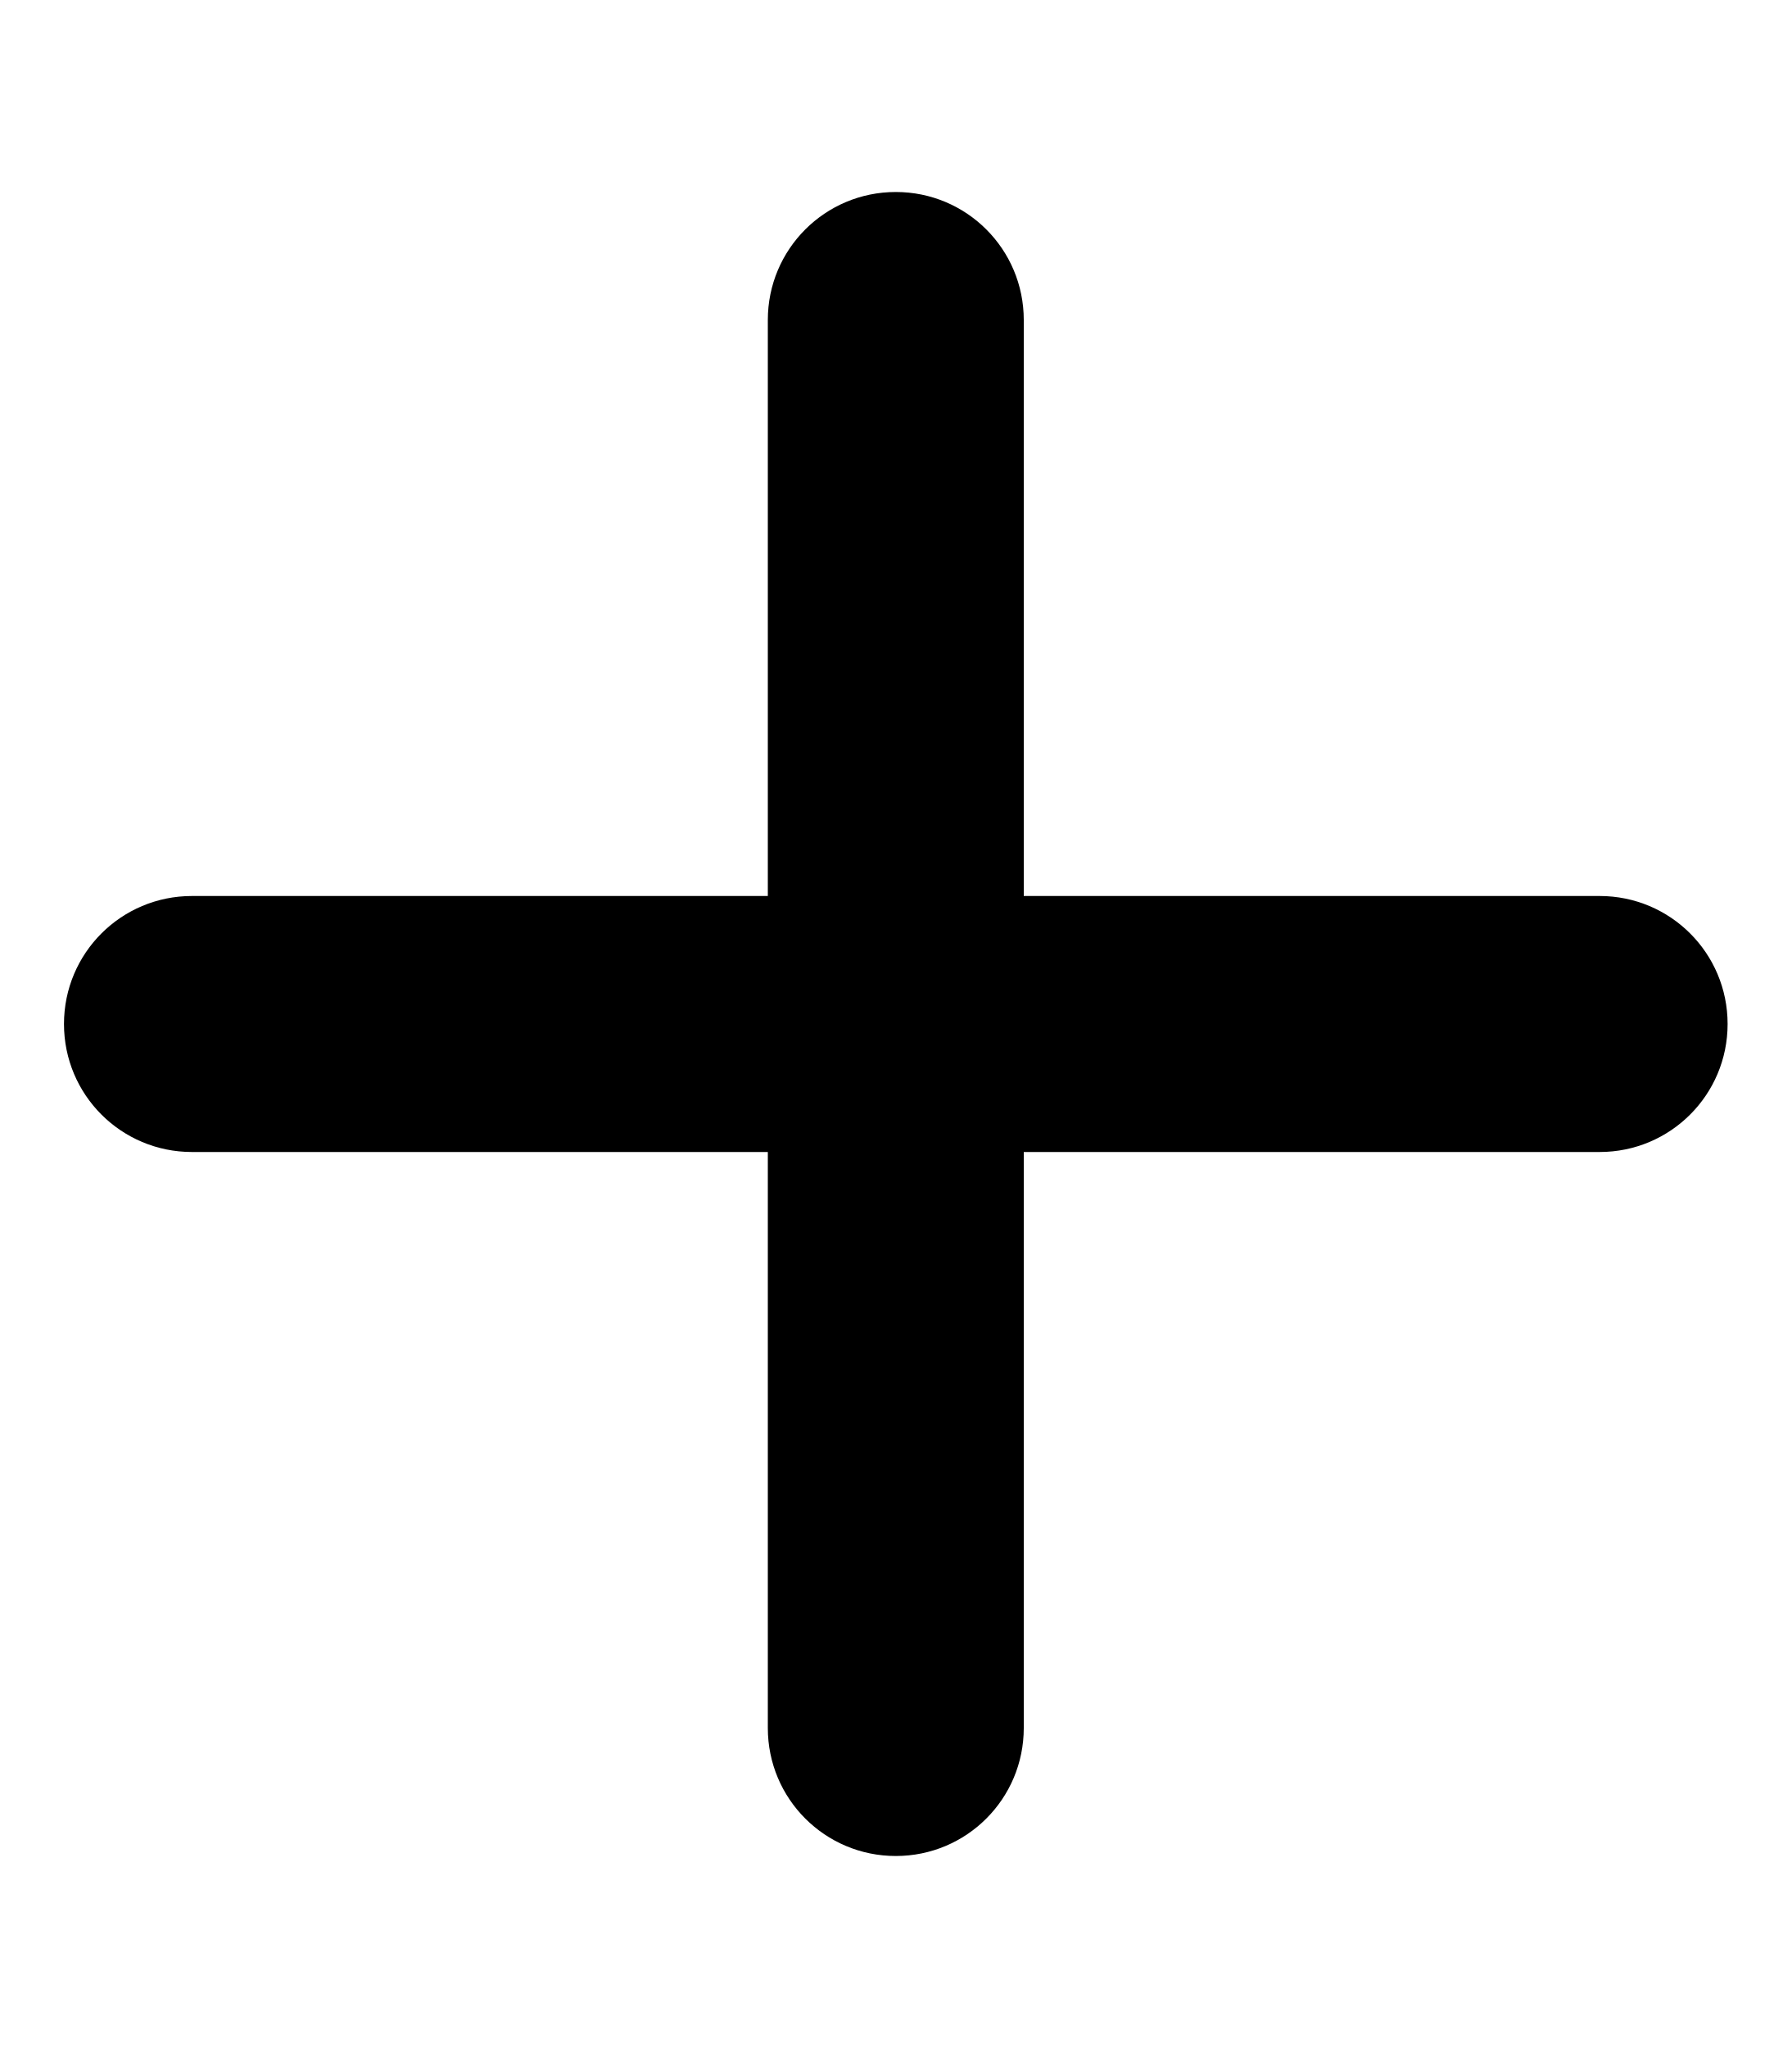
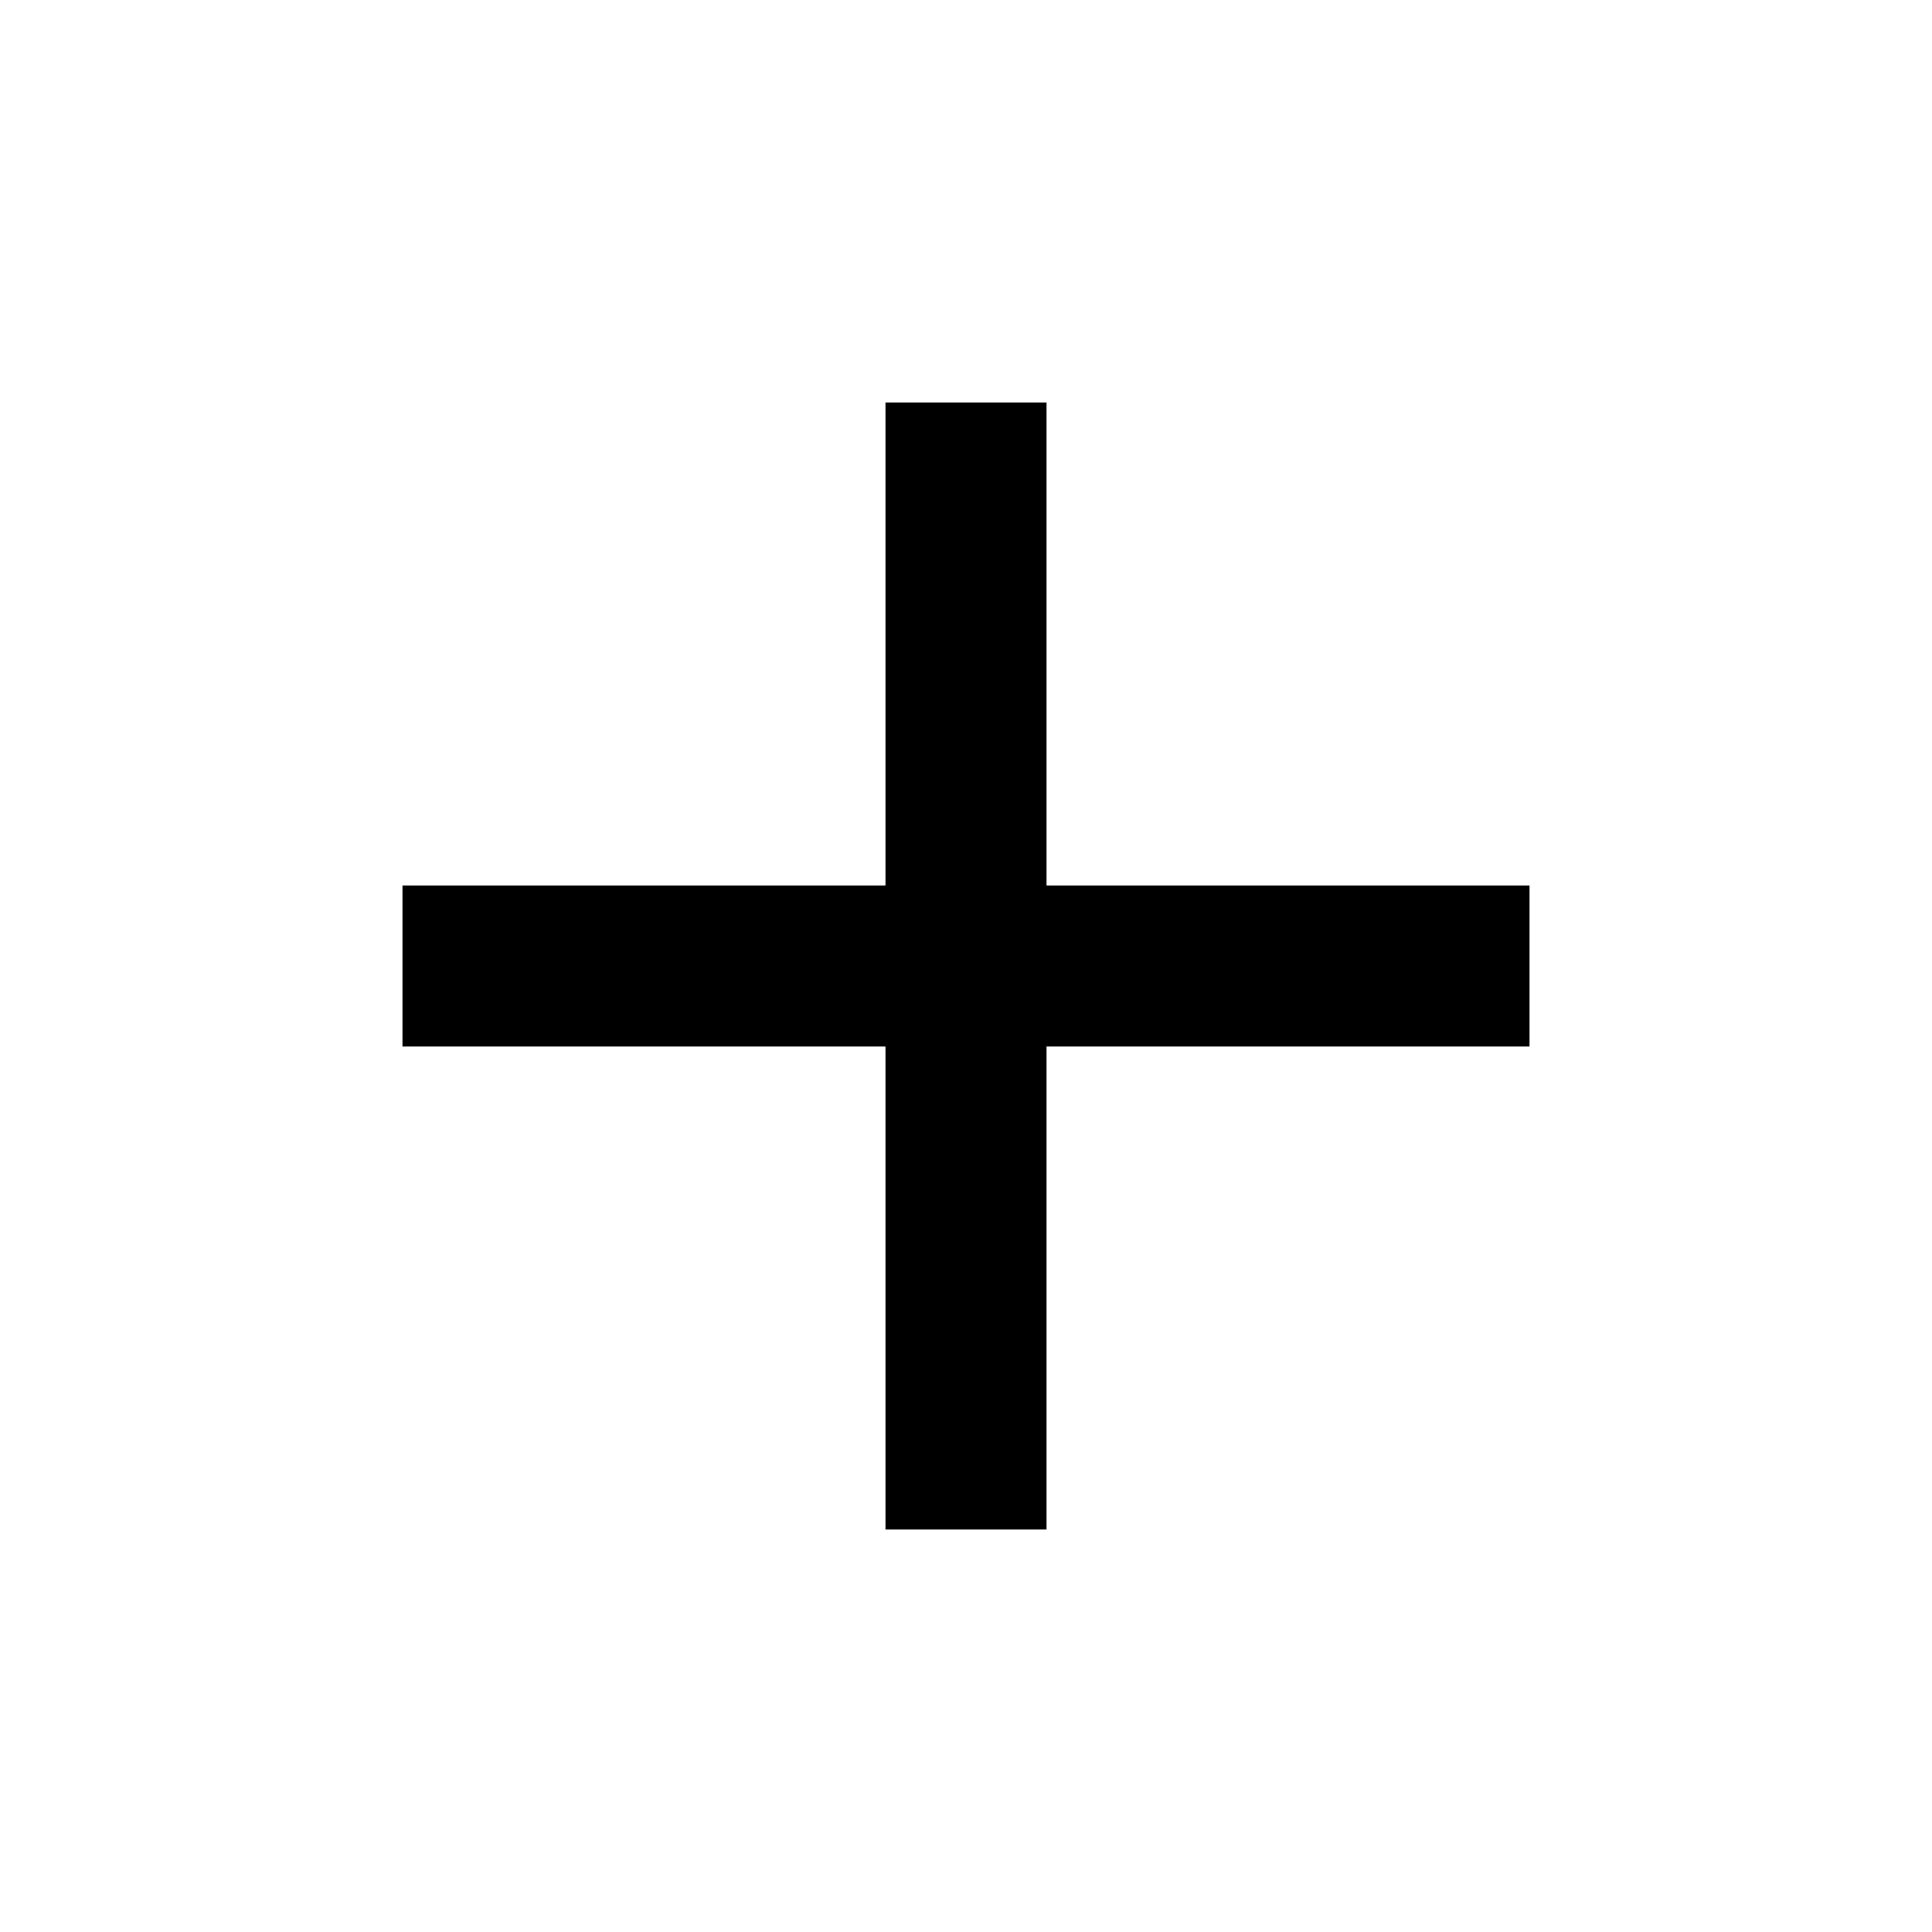
- <svg xmlns="http://www.w3.org/2000/svg" viewBox="0 0 448 512">
-   <path d="M256 80c0-17.7-14.3-32-32-32s-32 14.3-32 32V224H48c-17.7 0-32 14.3-32 32s14.3 32 32 32H192V432c0 17.7 14.3 32 32 32s32-14.3 32-32V288H400c17.7 0 32-14.3 32-32s-14.3-32-32-32H256V80z" />
+ <svg xmlns="http://www.w3.org/2000/svg" height="24" viewBox="0 -960 960 960" width="24">
+   <path d="M440-440H200v-80h240v-240h80v240h240v80H520v240h-80v-240Z" />
</svg>
